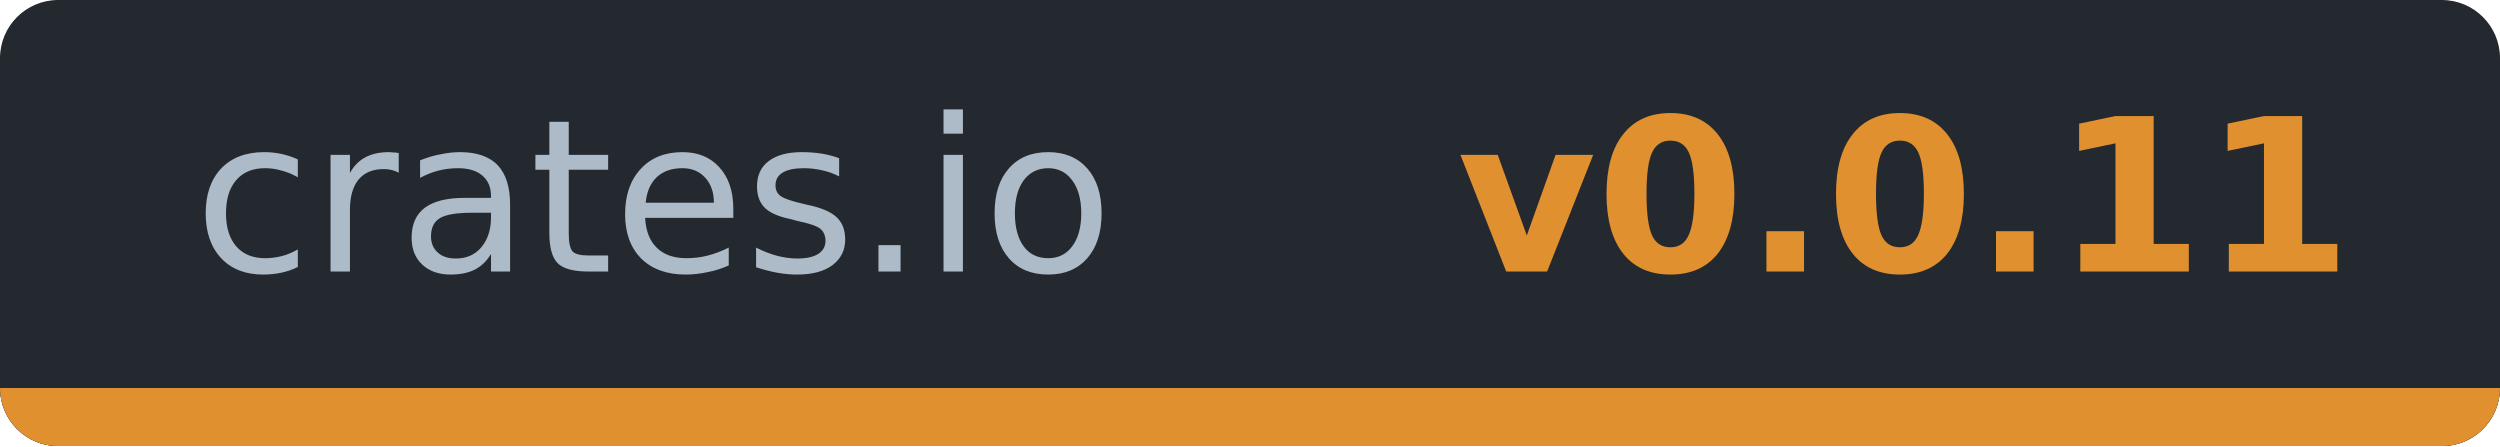
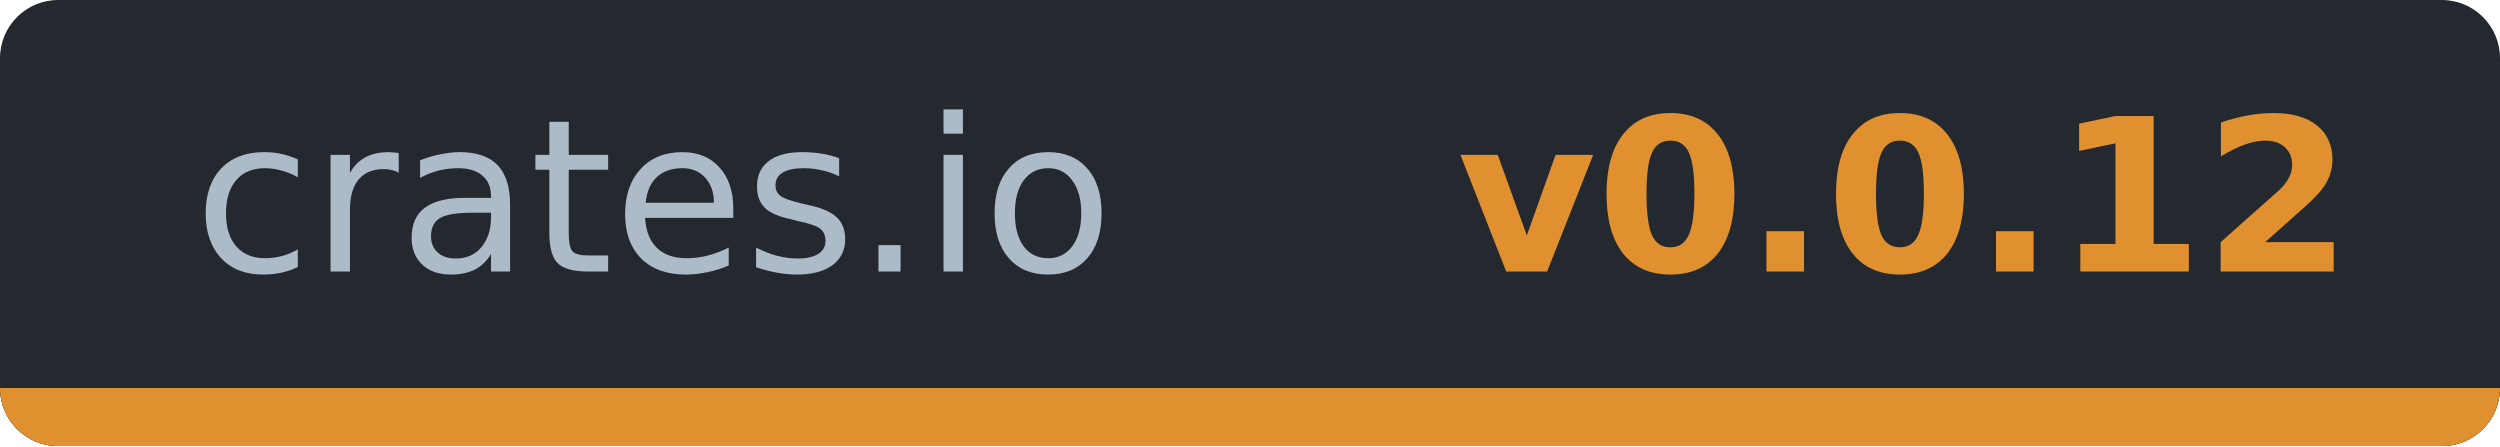
- <svg xmlns="http://www.w3.org/2000/svg" width="128.9" height="23" viewBox="0 0 128.9 23" role="img" aria-label="crates.io: v0.0.11">
-   <clipPath id="c728eded5">
+ <svg xmlns="http://www.w3.org/2000/svg" width="128.9" height="23" viewBox="0 0 128.9 23" role="img" aria-label="crates.io: v0.0.12">
+   <clipPath id="cdd8eb2ff">
    <rect width="128.9" height="23" rx="3" />
  </clipPath>
-   <g clip-path="url(#c728eded5)" shape-rendering="crispEdges">
+   <g clip-path="url(#cdd8eb2ff)" shape-rendering="crispEdges">
    <rect width="128.9" height="23" fill="#24292f" />
    <rect y="20" width="128.9" height="3" fill="#30363d" />
    <rect y="20" width="128.9" height="3" fill="#e0902f" />
  </g>
  <g font-family="Verdana,DejaVu Sans,Noto Sans,Geneva,sans-serif" font-size="11">
    <text x="33.7" y="14" fill="#adbac7" text-anchor="middle" textLength="47.4" lengthAdjust="spacingAndGlyphs" font-weight="normal">crates.io</text>
-     <text x="98.2" y="14" fill="#e0902f" text-anchor="middle" textLength="41.5" lengthAdjust="spacingAndGlyphs" font-weight="bold">v0.0.11</text>
+     <text x="98.2" y="14" fill="#e0902f" text-anchor="middle" textLength="41.5" lengthAdjust="spacingAndGlyphs" font-weight="bold">v0.0.12</text>
  </g>
</svg>
